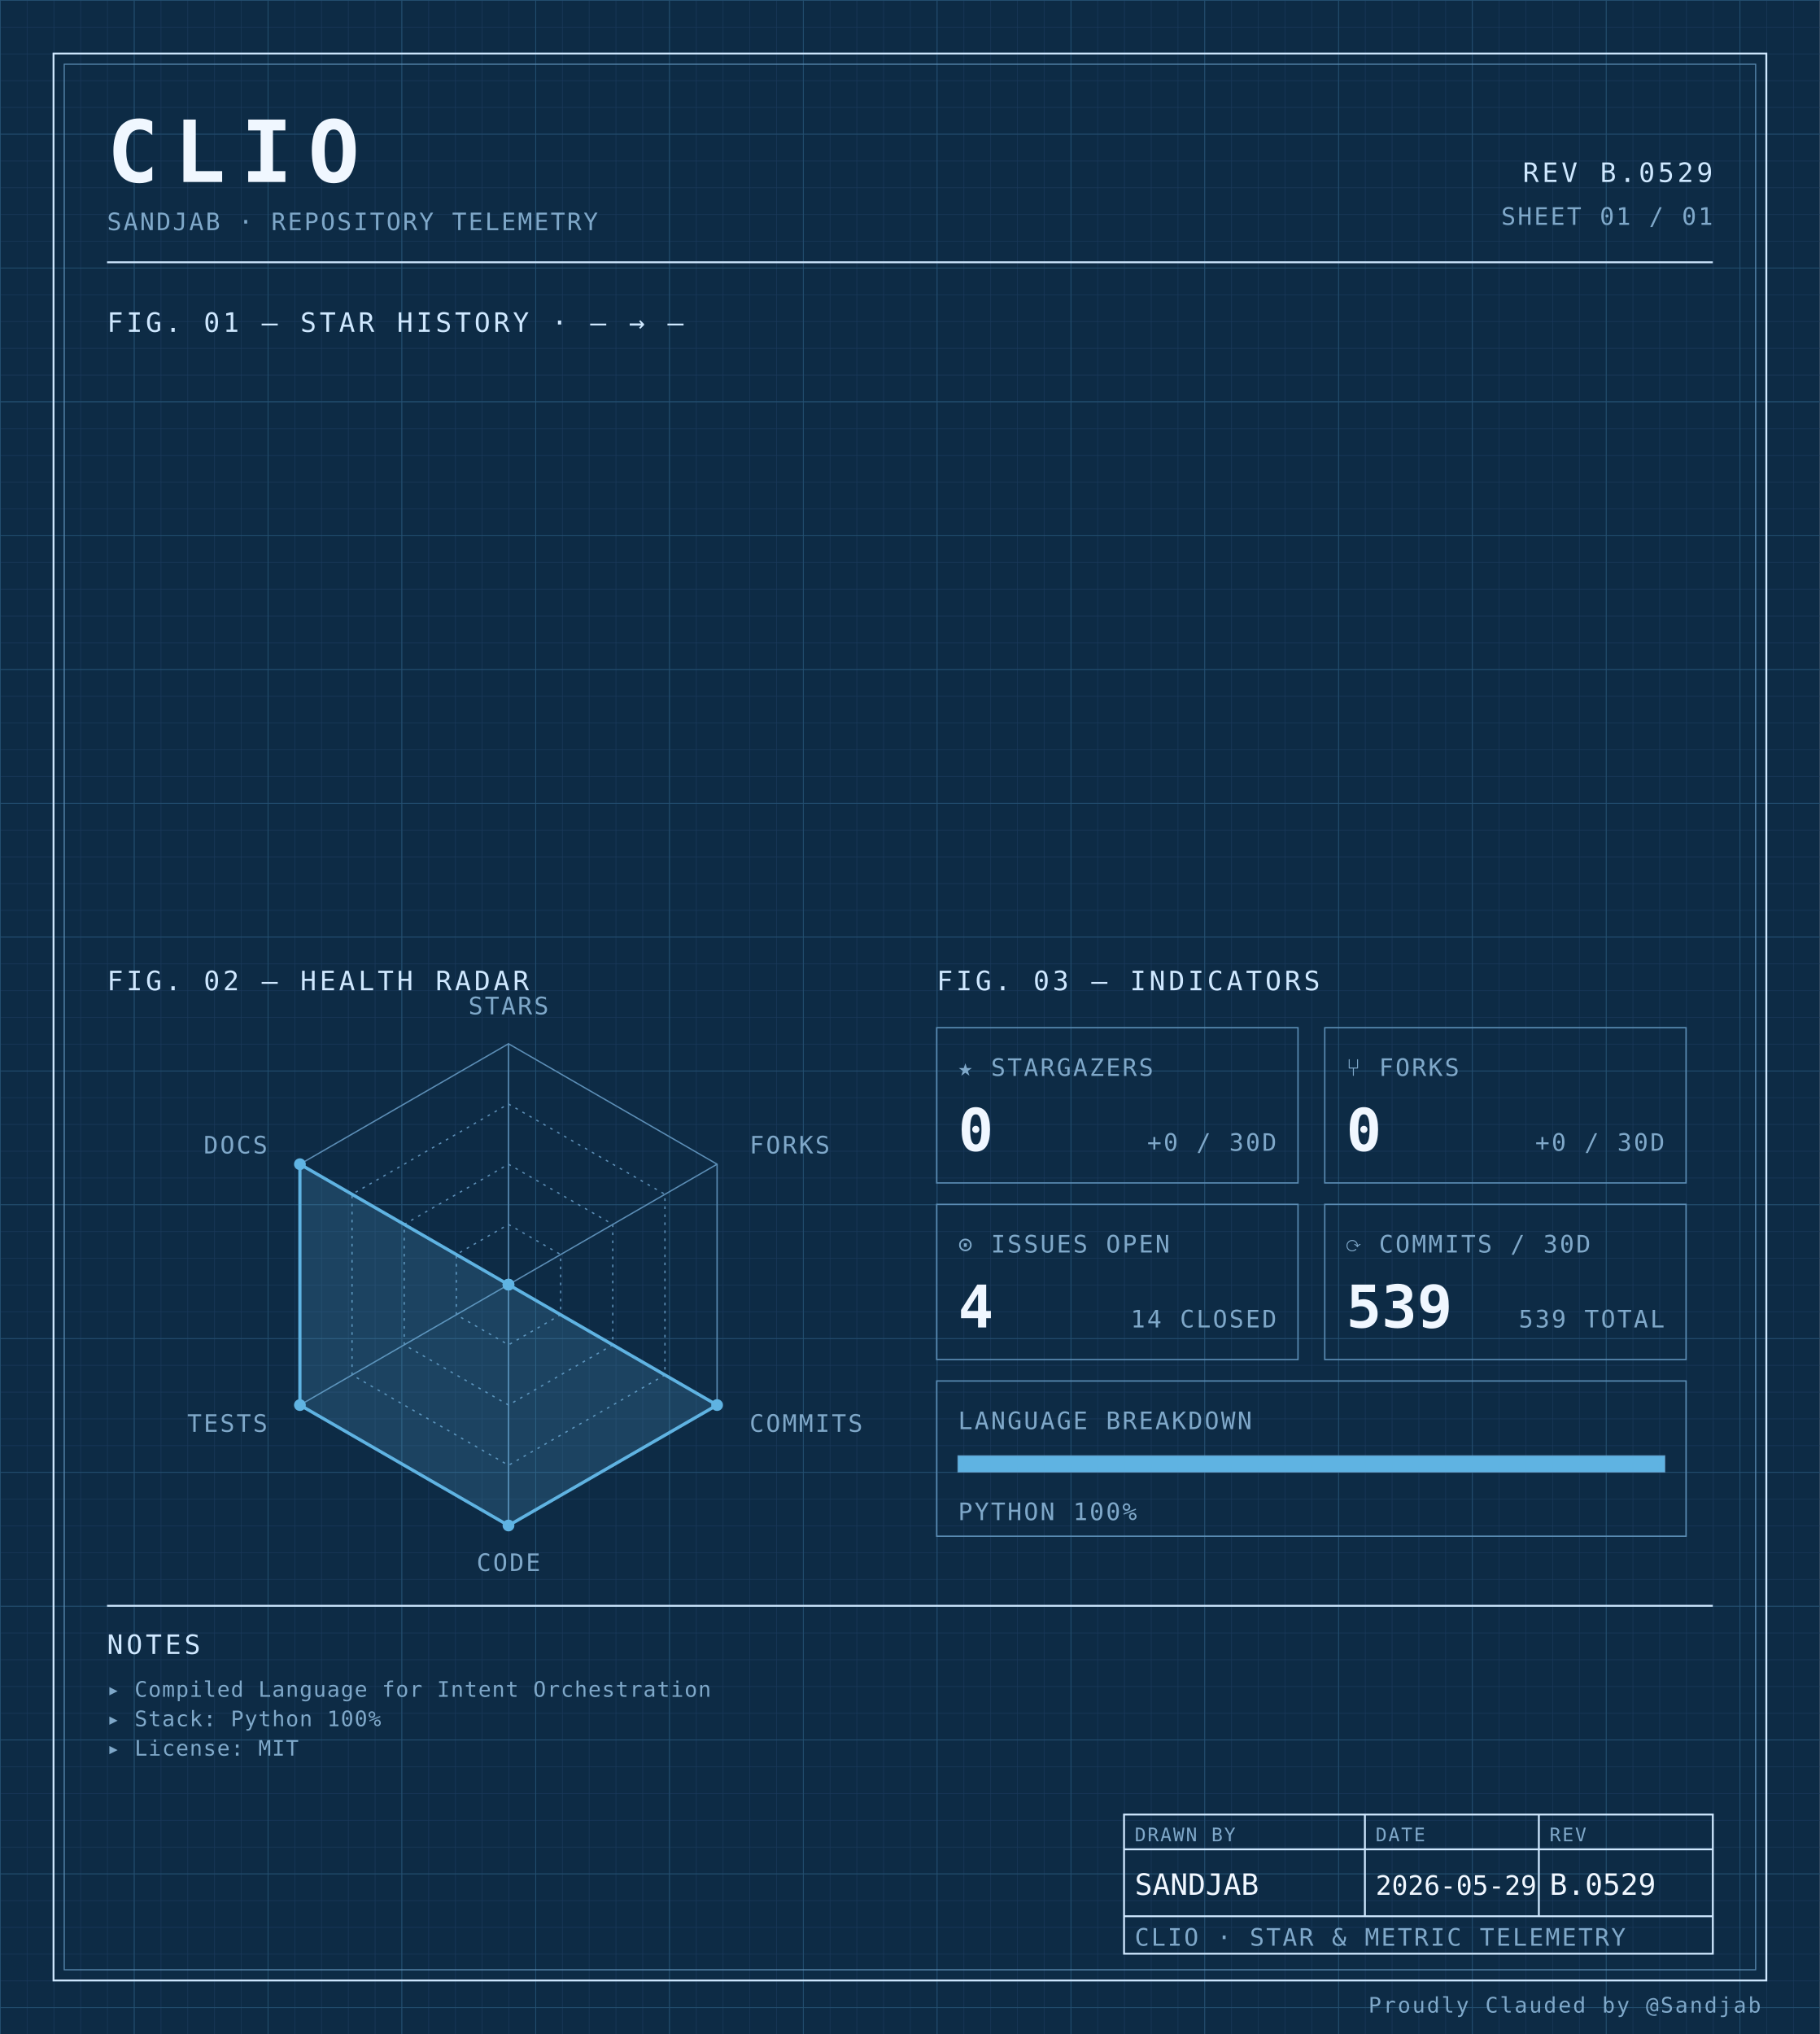
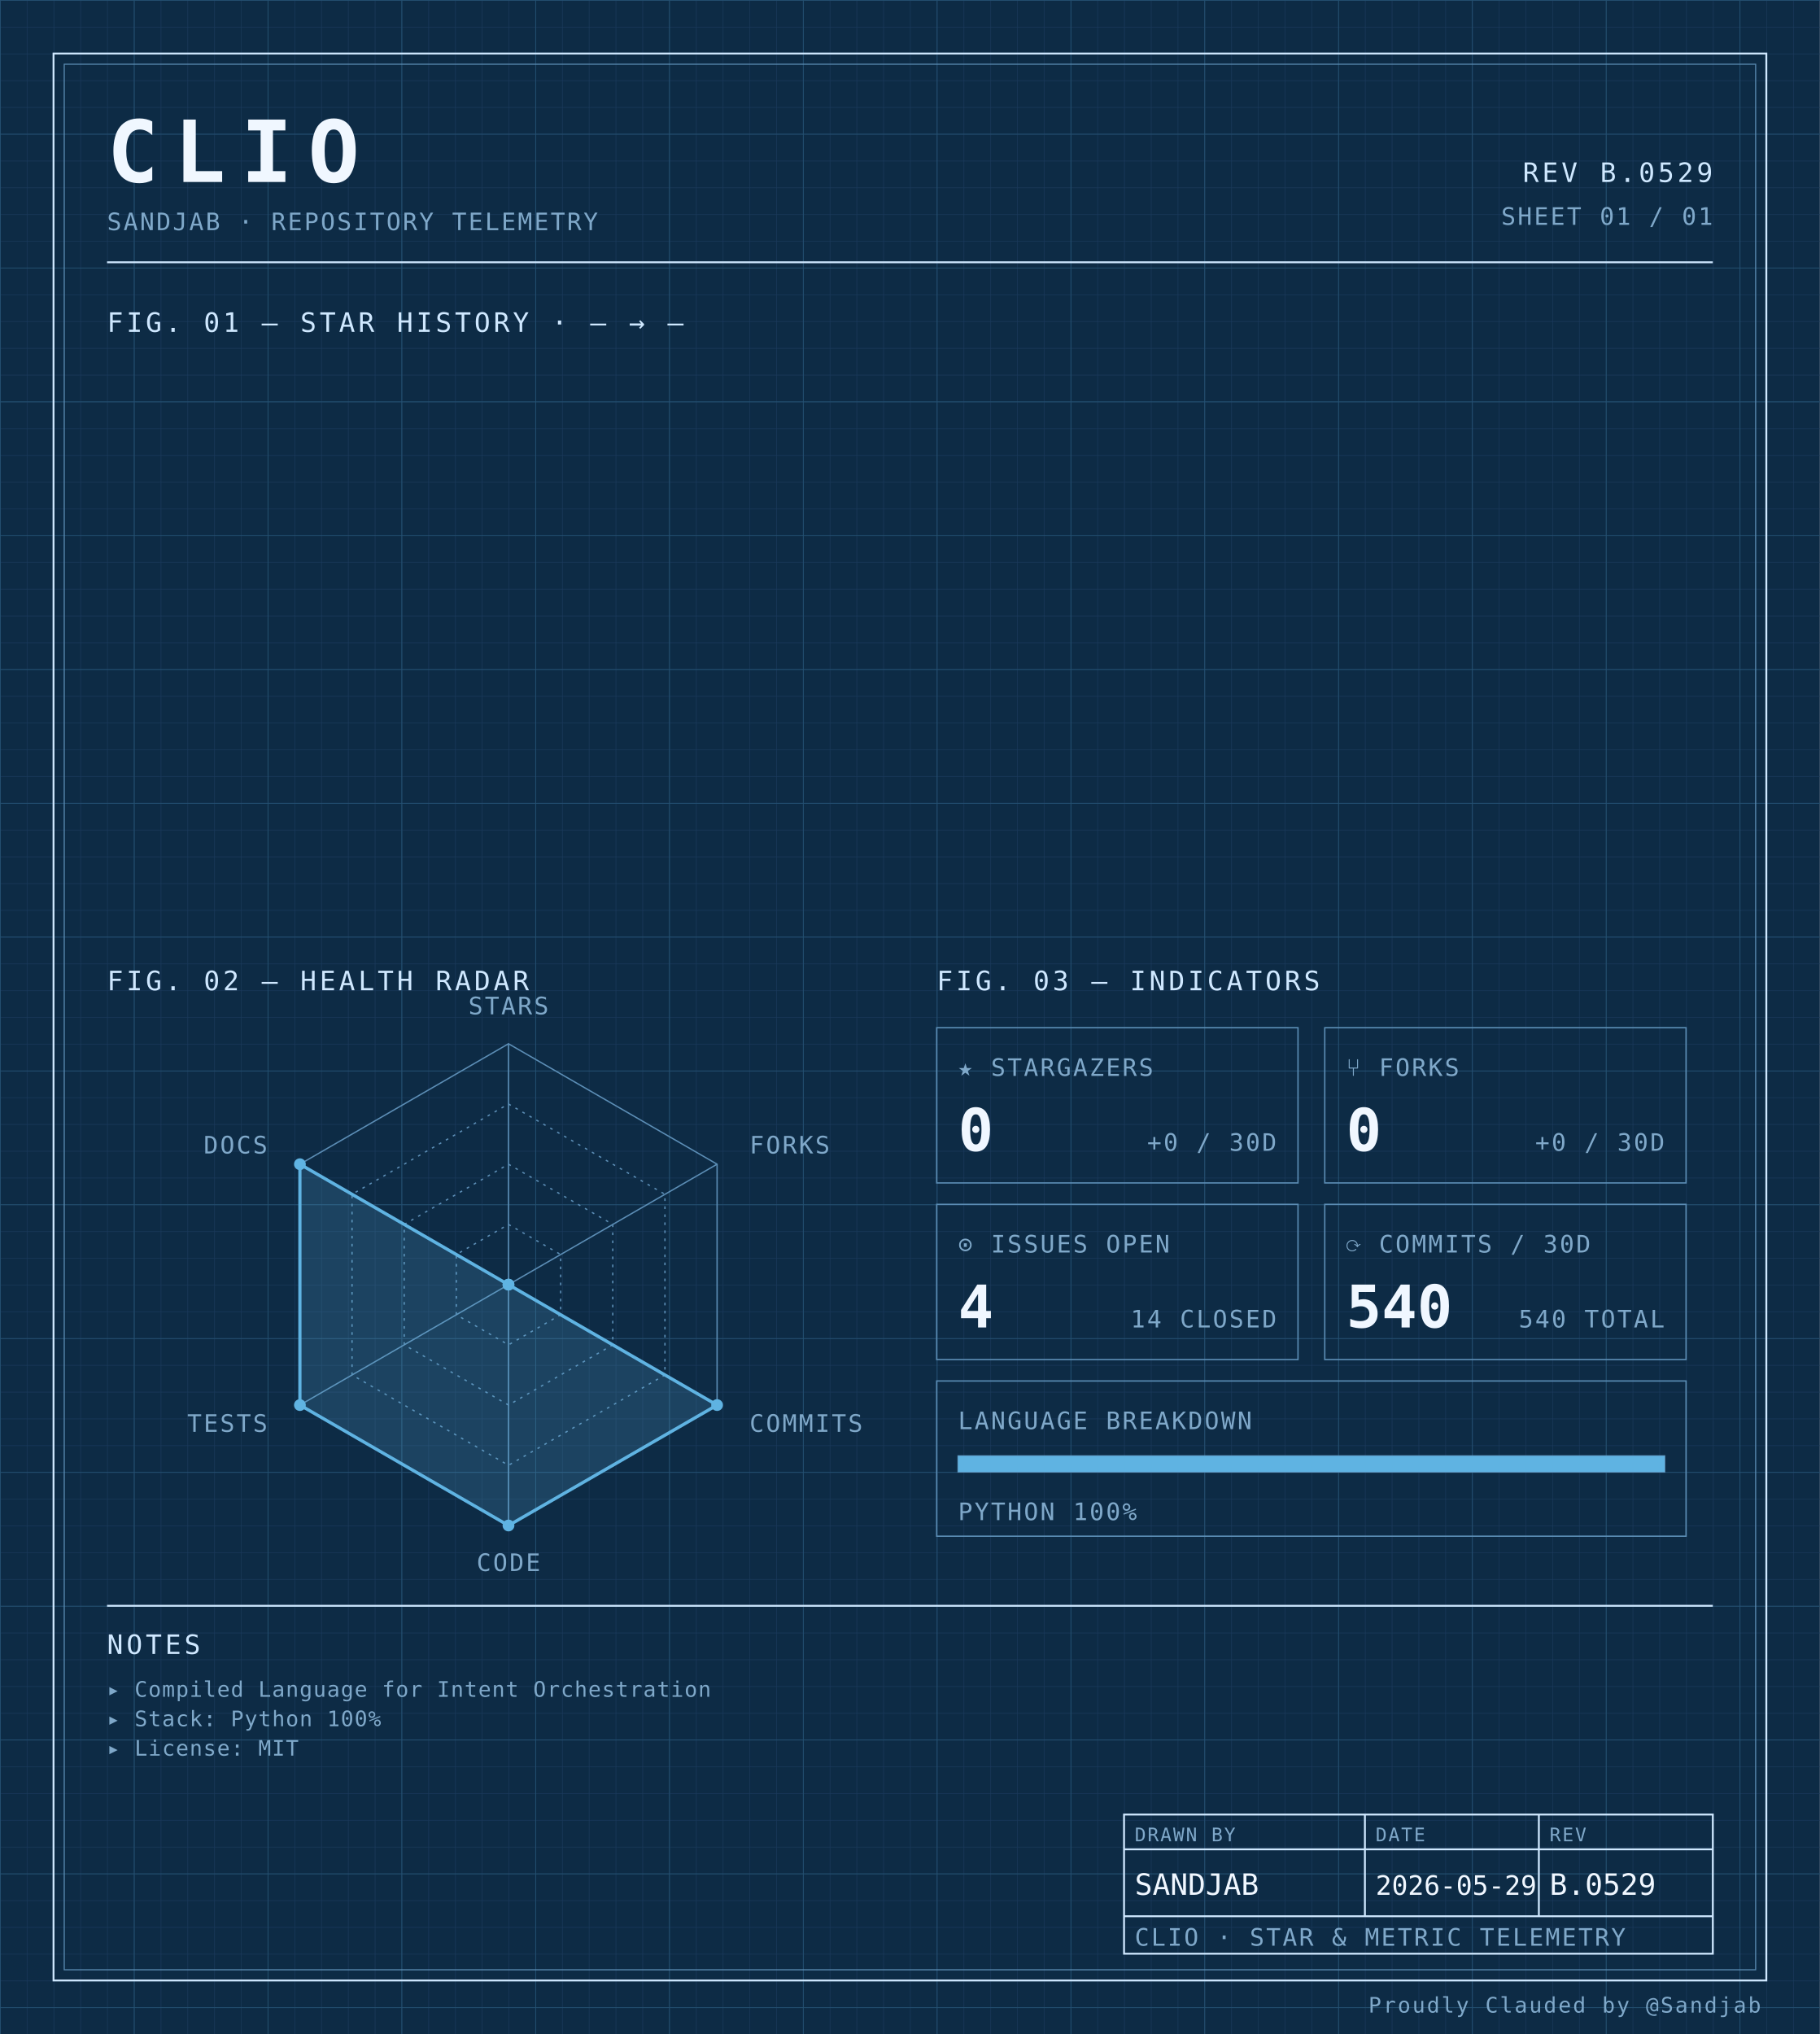
<svg xmlns="http://www.w3.org/2000/svg" width="100%" viewBox="0 0 680 760" role="img">
  <defs>
    <pattern id="grid-fine" width="10" height="10" patternUnits="userSpaceOnUse">
      <path d="M10 0H0V10" fill="none" stroke="#1a3a5c" stroke-width="0.4" />
    </pattern>
    <pattern id="grid-major" width="50" height="50" patternUnits="userSpaceOnUse">
      <path d="M50 0H0V50" fill="none" stroke="#245273" stroke-width="0.5" />
    </pattern>
  </defs>
  <rect x="0" y="0" width="680" height="760" fill="#0d2b45" />
  <rect x="0" y="0" width="680" height="760" fill="url(#grid-fine)" />
  <rect x="0" y="0" width="680" height="760" fill="url(#grid-major)" />
  <rect x="20" y="20" width="640" height="720" fill="none" stroke="#cfe8ff" stroke-width="0.7" />
  <rect x="24" y="24" width="632" height="712" fill="none" stroke="#5b8db5" stroke-width="0.4" />
  <text x="40" y="68" font-family="ui-monospace, 'SF Mono', 'JetBrains Mono', 'Cascadia Code', Consolas, monospace" font-size="32" font-weight="700" fill="#f0f7ff" text-anchor="start" letter-spacing="0.18em">CLIO</text>
  <text x="40" y="86" font-family="ui-monospace, 'SF Mono', 'JetBrains Mono', 'Cascadia Code', Consolas, monospace" font-size="9" font-weight="400" fill="#7fa8c9" text-anchor="start" letter-spacing="0.08em">SANDJAB · REPOSITORY TELEMETRY</text>
  <text x="640" y="68" font-family="ui-monospace, 'SF Mono', 'JetBrains Mono', 'Cascadia Code', Consolas, monospace" font-size="10" font-weight="400" fill="#cfe8ff" text-anchor="end" letter-spacing="0.12em">REV B.0529</text>
  <text x="640" y="84" font-family="ui-monospace, 'SF Mono', 'JetBrains Mono', 'Cascadia Code', Consolas, monospace" font-size="9" font-weight="400" fill="#7fa8c9" text-anchor="end" letter-spacing="0.08em">SHEET 01 / 01</text>
  <line x1="40" y1="98" x2="640" y2="98" stroke="#cfe8ff" stroke-width="0.7" />
  <text x="40" y="124" font-family="ui-monospace, 'SF Mono', 'JetBrains Mono', 'Cascadia Code', Consolas, monospace" font-size="10" font-weight="400" fill="#cfe8ff" text-anchor="start" letter-spacing="0.12em">FIG. 01 — STAR HISTORY · — → —</text>
  <text x="40" y="370" font-family="ui-monospace, 'SF Mono', 'JetBrains Mono', 'Cascadia Code', Consolas, monospace" font-size="10" font-weight="400" fill="#cfe8ff" text-anchor="start" letter-spacing="0.12em">FIG. 02 — HEALTH RADAR</text>
  <g transform="translate(190 480)">
    <polygon points="0.00,-90.00 77.94,-45.00 77.94,45.00 0.00,90.00 -77.94,45.00 -77.94,-45.00" fill="none" stroke="#5b8db5" stroke-width="0.5" />
    <polygon points="0.00,-67.50 58.46,-33.75 58.46,33.75 0.00,67.50 -58.46,33.75 -58.46,-33.75" fill="none" stroke="#5b8db5" stroke-width="0.5" stroke-dasharray="1,2" />
    <polygon points="0.00,-45.00 38.97,-22.50 38.97,22.50 0.00,45.00 -38.97,22.50 -38.97,-22.50" fill="none" stroke="#5b8db5" stroke-width="0.5" stroke-dasharray="1,2" />
    <polygon points="0.00,-22.50 19.49,-11.25 19.49,11.25 0.00,22.50 -19.49,11.25 -19.49,-11.25" fill="none" stroke="#5b8db5" stroke-width="0.5" stroke-dasharray="1,2" />
    <line x1="0" y1="0" x2="0.00" y2="-90.00" stroke="#5b8db5" stroke-width="0.5" />
    <line x1="0" y1="0" x2="77.94" y2="-45.00" stroke="#5b8db5" stroke-width="0.5" />
    <line x1="0" y1="0" x2="77.94" y2="45.00" stroke="#5b8db5" stroke-width="0.5" />
    <line x1="0" y1="0" x2="0.00" y2="90.00" stroke="#5b8db5" stroke-width="0.5" />
    <line x1="0" y1="0" x2="-77.94" y2="45.00" stroke="#5b8db5" stroke-width="0.5" />
    <line x1="0" y1="0" x2="-77.94" y2="-45.00" stroke="#5b8db5" stroke-width="0.5" />
    <polygon points="0.00,0.00 0.00,0.00 77.94,45.00 0.00,90.00 -77.94,45.00 -77.94,-45.00" fill="#5fb3e2" fill-opacity="0.18" stroke="#5fb3e2" stroke-width="1.2" />
    <circle cx="0.00" cy="0.00" r="2.2" fill="#5fb3e2" />
    <circle cx="0.00" cy="0.00" r="2.2" fill="#5fb3e2" />
    <circle cx="77.94" cy="45.00" r="2.2" fill="#5fb3e2" />
    <circle cx="0.00" cy="90.00" r="2.2" fill="#5fb3e2" />
    <circle cx="-77.94" cy="45.00" r="2.2" fill="#5fb3e2" />
    <circle cx="-77.94" cy="-45.00" r="2.2" fill="#5fb3e2" />
    <text x="6.3681633555662356e-15" y="-101" font-family="ui-monospace, 'SF Mono', 'JetBrains Mono', 'Cascadia Code', Consolas, monospace" font-size="9" font-weight="400" fill="#7fa8c9" text-anchor="middle" letter-spacing="0.08em">STARS</text>
    <text x="90.067" y="-49" font-family="ui-monospace, 'SF Mono', 'JetBrains Mono', 'Cascadia Code', Consolas, monospace" font-size="9" font-weight="400" fill="#7fa8c9" text-anchor="start" letter-spacing="0.08em">FORKS</text>
    <text x="90.067" y="55" font-family="ui-monospace, 'SF Mono', 'JetBrains Mono', 'Cascadia Code', Consolas, monospace" font-size="9" font-weight="400" fill="#7fa8c9" text-anchor="start" letter-spacing="0.08em">COMMITS</text>
    <text x="6.3681633555662356e-15" y="107" font-family="ui-monospace, 'SF Mono', 'JetBrains Mono', 'Cascadia Code', Consolas, monospace" font-size="9" font-weight="400" fill="#7fa8c9" text-anchor="middle" letter-spacing="0.08em">CODE</text>
    <text x="-90.067" y="55" font-family="ui-monospace, 'SF Mono', 'JetBrains Mono', 'Cascadia Code', Consolas, monospace" font-size="9" font-weight="400" fill="#7fa8c9" text-anchor="end" letter-spacing="0.08em">TESTS</text>
    <text x="-90.067" y="-49" font-family="ui-monospace, 'SF Mono', 'JetBrains Mono', 'Cascadia Code', Consolas, monospace" font-size="9" font-weight="400" fill="#7fa8c9" text-anchor="end" letter-spacing="0.08em">DOCS</text>
  </g>
  <text x="350" y="370" font-family="ui-monospace, 'SF Mono', 'JetBrains Mono', 'Cascadia Code', Consolas, monospace" font-size="10" font-weight="400" fill="#cfe8ff" text-anchor="start" letter-spacing="0.12em">FIG. 03 — INDICATORS</text>
  <rect x="350" y="384" width="135" height="58" fill="none" stroke="#5b8db5" stroke-width="0.5" />
  <text x="358" y="402" font-family="ui-monospace, 'SF Mono', 'JetBrains Mono', 'Cascadia Code', Consolas, monospace" font-size="9" font-weight="400" fill="#7fa8c9" text-anchor="start" letter-spacing="0.08em">★ STARGAZERS</text>
  <text x="358" y="430" font-family="ui-monospace, 'SF Mono', 'JetBrains Mono', 'Cascadia Code', Consolas, monospace" font-size="22" font-weight="700" fill="#f0f7ff" text-anchor="start" letter-spacing="normal">0</text>
  <text x="477" y="430" font-family="ui-monospace, 'SF Mono', 'JetBrains Mono', 'Cascadia Code', Consolas, monospace" font-size="9" font-weight="400" fill="#7fa8c9" text-anchor="end" letter-spacing="0.08em">+0 / 30D</text>
  <rect x="495" y="384" width="135" height="58" fill="none" stroke="#5b8db5" stroke-width="0.5" />
  <text x="503" y="402" font-family="ui-monospace, 'SF Mono', 'JetBrains Mono', 'Cascadia Code', Consolas, monospace" font-size="9" font-weight="400" fill="#7fa8c9" text-anchor="start" letter-spacing="0.08em">⑂ FORKS</text>
  <text x="503" y="430" font-family="ui-monospace, 'SF Mono', 'JetBrains Mono', 'Cascadia Code', Consolas, monospace" font-size="22" font-weight="700" fill="#f0f7ff" text-anchor="start" letter-spacing="normal">0</text>
  <text x="622" y="430" font-family="ui-monospace, 'SF Mono', 'JetBrains Mono', 'Cascadia Code', Consolas, monospace" font-size="9" font-weight="400" fill="#7fa8c9" text-anchor="end" letter-spacing="0.08em">+0 / 30D</text>
  <rect x="350" y="450" width="135" height="58" fill="none" stroke="#5b8db5" stroke-width="0.5" />
  <text x="358" y="468" font-family="ui-monospace, 'SF Mono', 'JetBrains Mono', 'Cascadia Code', Consolas, monospace" font-size="9" font-weight="400" fill="#7fa8c9" text-anchor="start" letter-spacing="0.08em">⊙ ISSUES OPEN</text>
  <text x="358" y="496" font-family="ui-monospace, 'SF Mono', 'JetBrains Mono', 'Cascadia Code', Consolas, monospace" font-size="22" font-weight="700" fill="#f0f7ff" text-anchor="start" letter-spacing="normal">4</text>
  <text x="477" y="496" font-family="ui-monospace, 'SF Mono', 'JetBrains Mono', 'Cascadia Code', Consolas, monospace" font-size="9" font-weight="400" fill="#7fa8c9" text-anchor="end" letter-spacing="0.08em">14 CLOSED</text>
  <rect x="495" y="450" width="135" height="58" fill="none" stroke="#5b8db5" stroke-width="0.5" />
  <text x="503" y="468" font-family="ui-monospace, 'SF Mono', 'JetBrains Mono', 'Cascadia Code', Consolas, monospace" font-size="9" font-weight="400" fill="#7fa8c9" text-anchor="start" letter-spacing="0.08em">⟳ COMMITS / 30D</text>
-   <text x="503" y="496" font-family="ui-monospace, 'SF Mono', 'JetBrains Mono', 'Cascadia Code', Consolas, monospace" font-size="22" font-weight="700" fill="#f0f7ff" text-anchor="start" letter-spacing="normal">539</text>
-   <text x="622" y="496" font-family="ui-monospace, 'SF Mono', 'JetBrains Mono', 'Cascadia Code', Consolas, monospace" font-size="9" font-weight="400" fill="#7fa8c9" text-anchor="end" letter-spacing="0.08em">539 TOTAL</text>
+   <text x="503" y="496" font-family="ui-monospace, 'SF Mono', 'JetBrains Mono', 'Cascadia Code', Consolas, monospace" font-size="22" font-weight="700" fill="#f0f7ff" text-anchor="start" letter-spacing="normal">540</text>
+   <text x="622" y="496" font-family="ui-monospace, 'SF Mono', 'JetBrains Mono', 'Cascadia Code', Consolas, monospace" font-size="9" font-weight="400" fill="#7fa8c9" text-anchor="end" letter-spacing="0.08em">540 TOTAL</text>
  <rect x="350" y="516" width="280" height="58" fill="none" stroke="#5b8db5" stroke-width="0.5" />
  <text x="358" y="534" font-family="ui-monospace, 'SF Mono', 'JetBrains Mono', 'Cascadia Code', Consolas, monospace" font-size="9" font-weight="400" fill="#7fa8c9" text-anchor="start" letter-spacing="0.08em">LANGUAGE BREAKDOWN</text>
  <rect x="358" y="544" width="264" height="6" fill="none" stroke="#5b8db5" stroke-width="0.5" />
  <rect x="358" y="544" width="264.00" height="6" fill="#5fb3e2" />
  <text x="358" y="568" font-family="ui-monospace, 'SF Mono', 'JetBrains Mono', 'Cascadia Code', Consolas, monospace" font-size="9" font-weight="400" fill="#7fa8c9" text-anchor="start" letter-spacing="0.08em">PYTHON 100%</text>
  <line x1="40" y1="600" x2="640" y2="600" stroke="#cfe8ff" stroke-width="0.7" />
  <text x="40" y="618" font-family="ui-monospace, 'SF Mono', 'JetBrains Mono', 'Cascadia Code', Consolas, monospace" font-size="10" font-weight="400" fill="#cfe8ff" text-anchor="start" letter-spacing="0.12em">NOTES</text>
  <text x="40" y="634" font-family="ui-monospace, 'SF Mono', 'JetBrains Mono', 'Cascadia Code', Consolas, monospace" font-size="8" font-weight="400" fill="#7fa8c9" text-anchor="start" letter-spacing="0.04em">▸ Compiled Language for Intent Orchestration</text>
  <text x="40" y="645" font-family="ui-monospace, 'SF Mono', 'JetBrains Mono', 'Cascadia Code', Consolas, monospace" font-size="8" font-weight="400" fill="#7fa8c9" text-anchor="start" letter-spacing="0.04em">▸ Stack: Python 100%</text>
  <text x="40" y="656" font-family="ui-monospace, 'SF Mono', 'JetBrains Mono', 'Cascadia Code', Consolas, monospace" font-size="8" font-weight="400" fill="#7fa8c9" text-anchor="start" letter-spacing="0.04em">▸ License: MIT</text>
  <rect x="420" y="678" width="220" height="52" fill="none" stroke="#cfe8ff" stroke-width="0.7" />
  <line x1="420" y1="691" x2="640" y2="691" stroke="#cfe8ff" stroke-width="0.7" />
  <line x1="420" y1="716" x2="640" y2="716" stroke="#cfe8ff" stroke-width="0.7" />
  <line x1="510" y1="678" x2="510" y2="716" stroke="#cfe8ff" stroke-width="0.7" />
  <line x1="575" y1="678" x2="575" y2="716" stroke="#cfe8ff" stroke-width="0.7" />
  <text x="424" y="688" font-family="ui-monospace, 'SF Mono', 'JetBrains Mono', 'Cascadia Code', Consolas, monospace" font-size="7" font-weight="400" fill="#7fa8c9" text-anchor="start" letter-spacing="0.08em">DRAWN BY</text>
  <text x="514" y="688" font-family="ui-monospace, 'SF Mono', 'JetBrains Mono', 'Cascadia Code', Consolas, monospace" font-size="7" font-weight="400" fill="#7fa8c9" text-anchor="start" letter-spacing="0.08em">DATE</text>
  <text x="579" y="688" font-family="ui-monospace, 'SF Mono', 'JetBrains Mono', 'Cascadia Code', Consolas, monospace" font-size="7" font-weight="400" fill="#7fa8c9" text-anchor="start" letter-spacing="0.08em">REV</text>
  <text x="424" y="708" font-family="ui-monospace, 'SF Mono', 'JetBrains Mono', 'Cascadia Code', Consolas, monospace" font-size="11" font-weight="400" fill="#f0f7ff" text-anchor="start" letter-spacing="normal">SANDJAB</text>
  <text x="514" y="708" font-family="ui-monospace, 'SF Mono', 'JetBrains Mono', 'Cascadia Code', Consolas, monospace" font-size="10" font-weight="400" fill="#f0f7ff" text-anchor="start" letter-spacing="normal">2026-05-29</text>
  <text x="579" y="708" font-family="ui-monospace, 'SF Mono', 'JetBrains Mono', 'Cascadia Code', Consolas, monospace" font-size="11" font-weight="400" fill="#f0f7ff" text-anchor="start" letter-spacing="normal">B.0529</text>
  <text x="424" y="727" font-family="ui-monospace, 'SF Mono', 'JetBrains Mono', 'Cascadia Code', Consolas, monospace" font-size="9" font-weight="400" fill="#7fa8c9" text-anchor="start" letter-spacing="0.08em">CLIO · STAR &amp; METRIC TELEMETRY</text>
  <text x="658" y="752" font-family="ui-monospace, 'SF Mono', 'JetBrains Mono', 'Cascadia Code', Consolas, monospace" font-size="8" font-weight="400" fill="#7fa8c9" text-anchor="end" letter-spacing="0.08em">Proudly Clauded by @Sandjab</text>
</svg>
